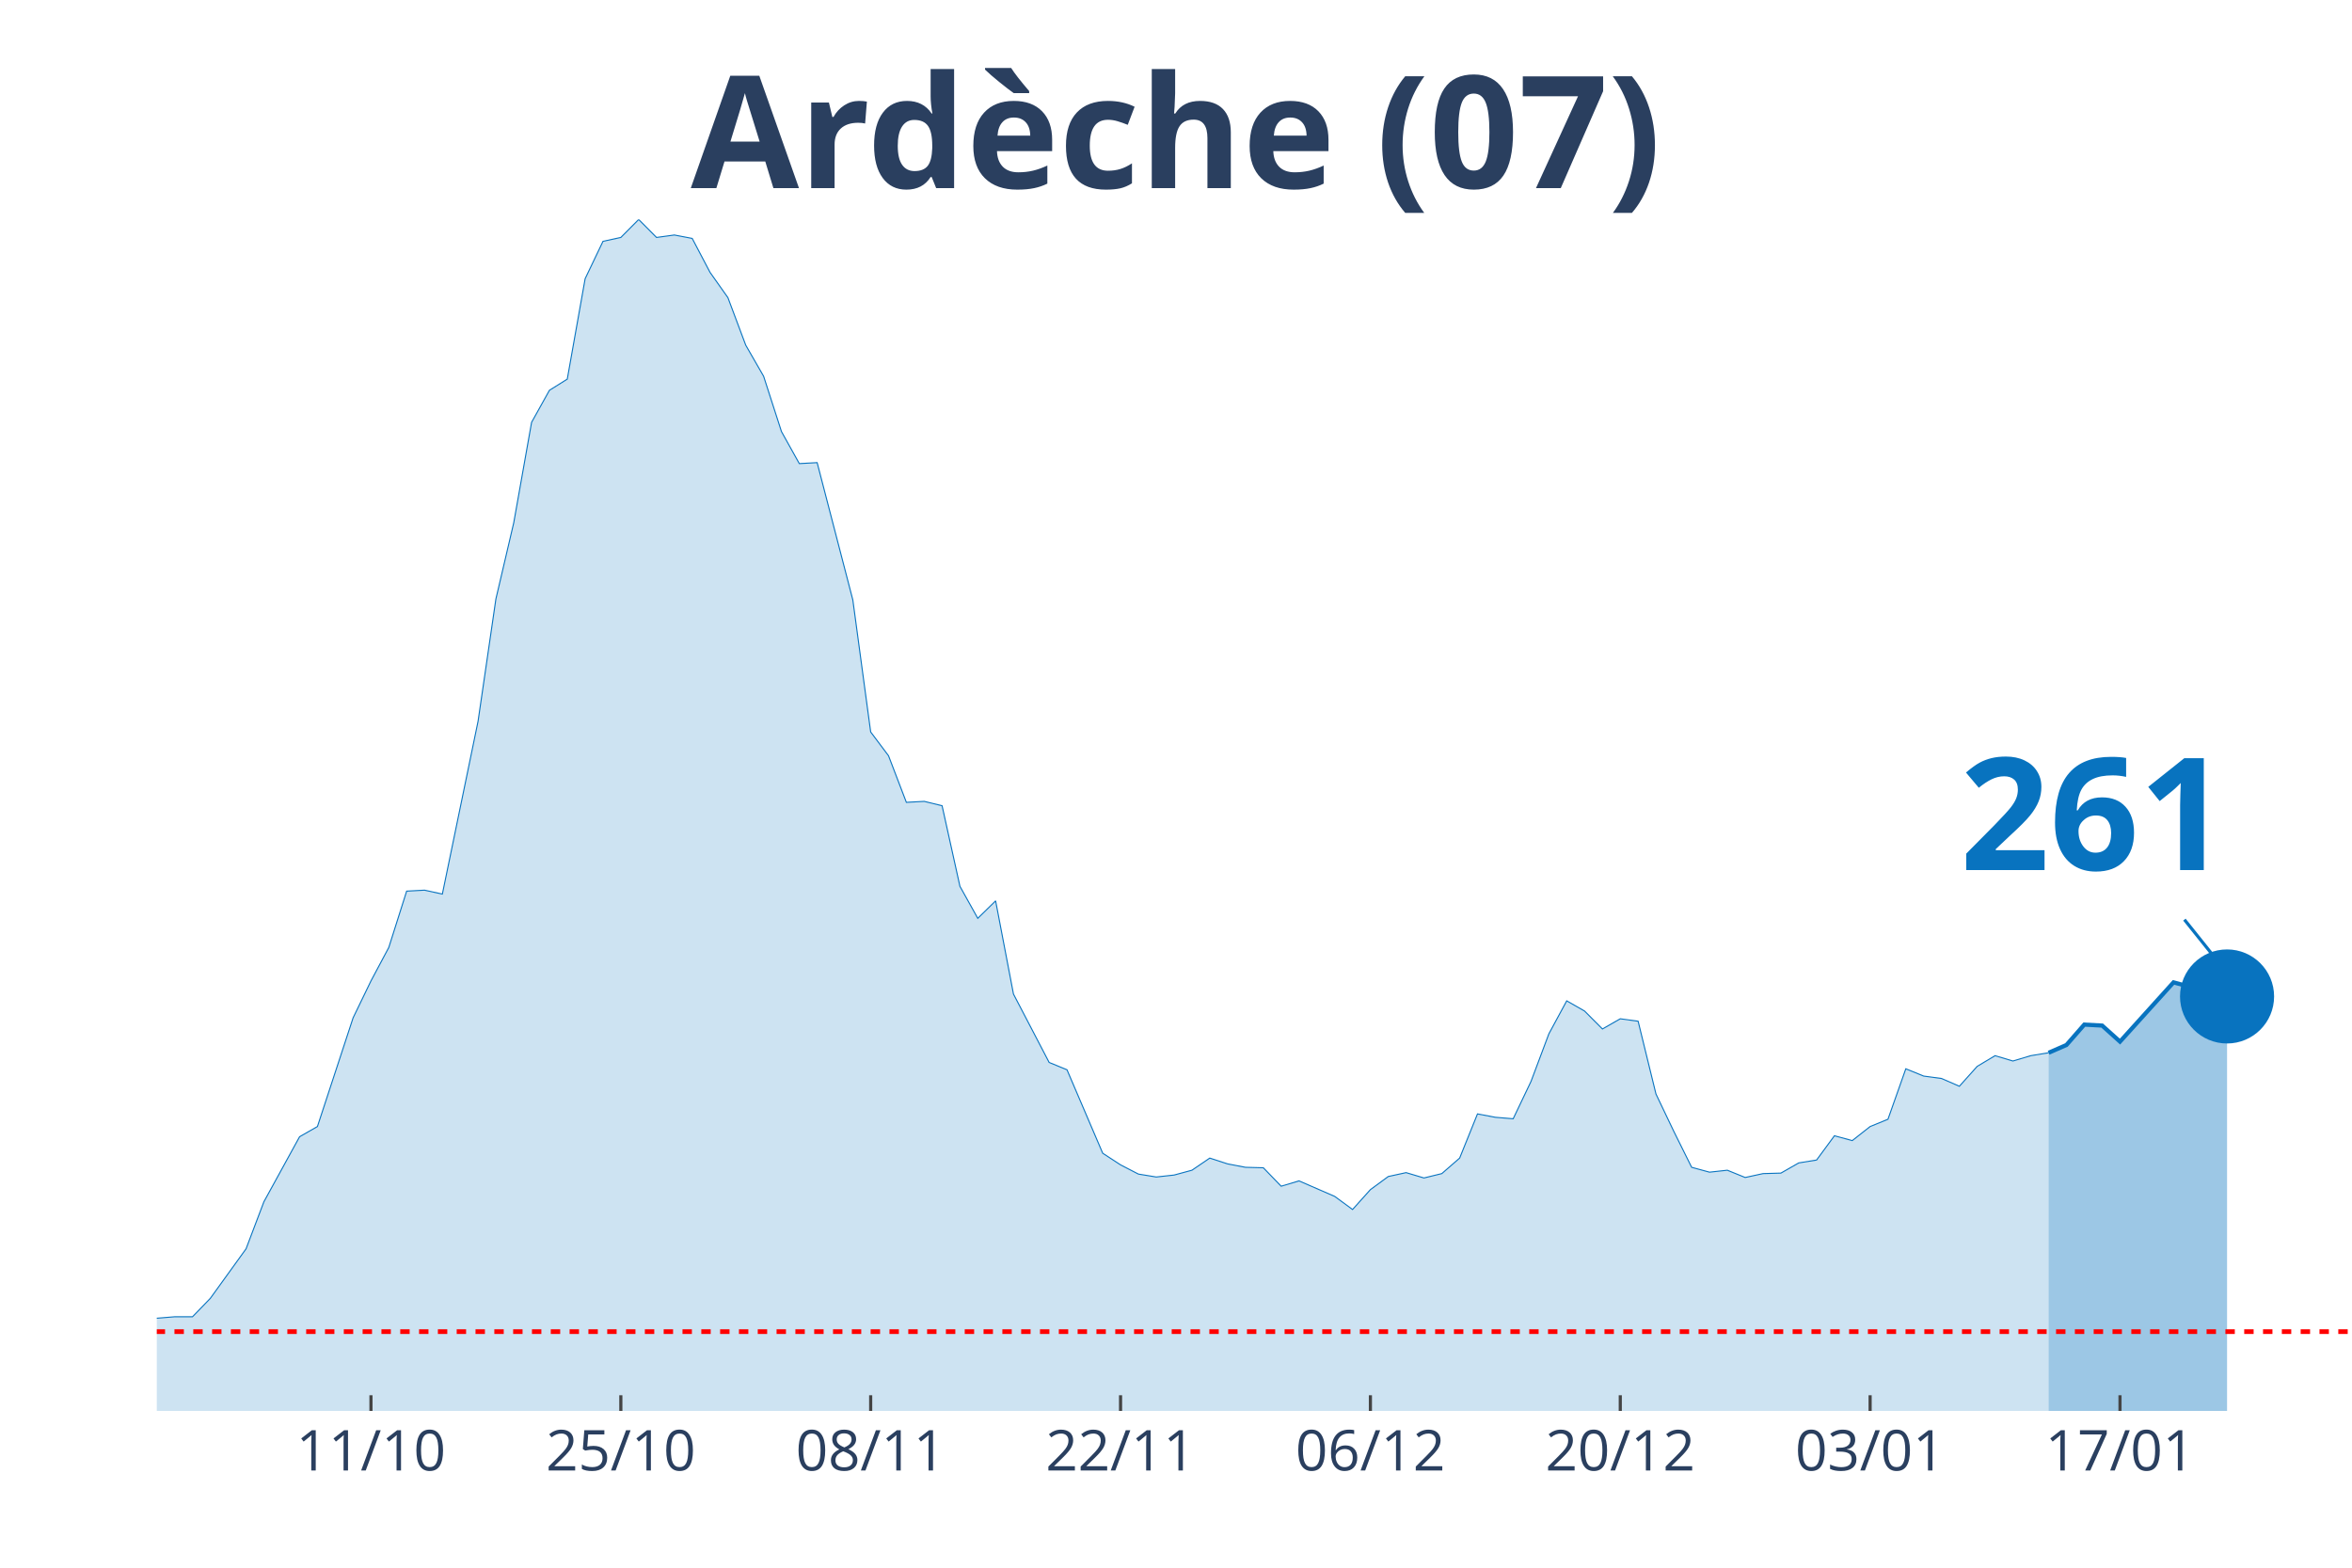
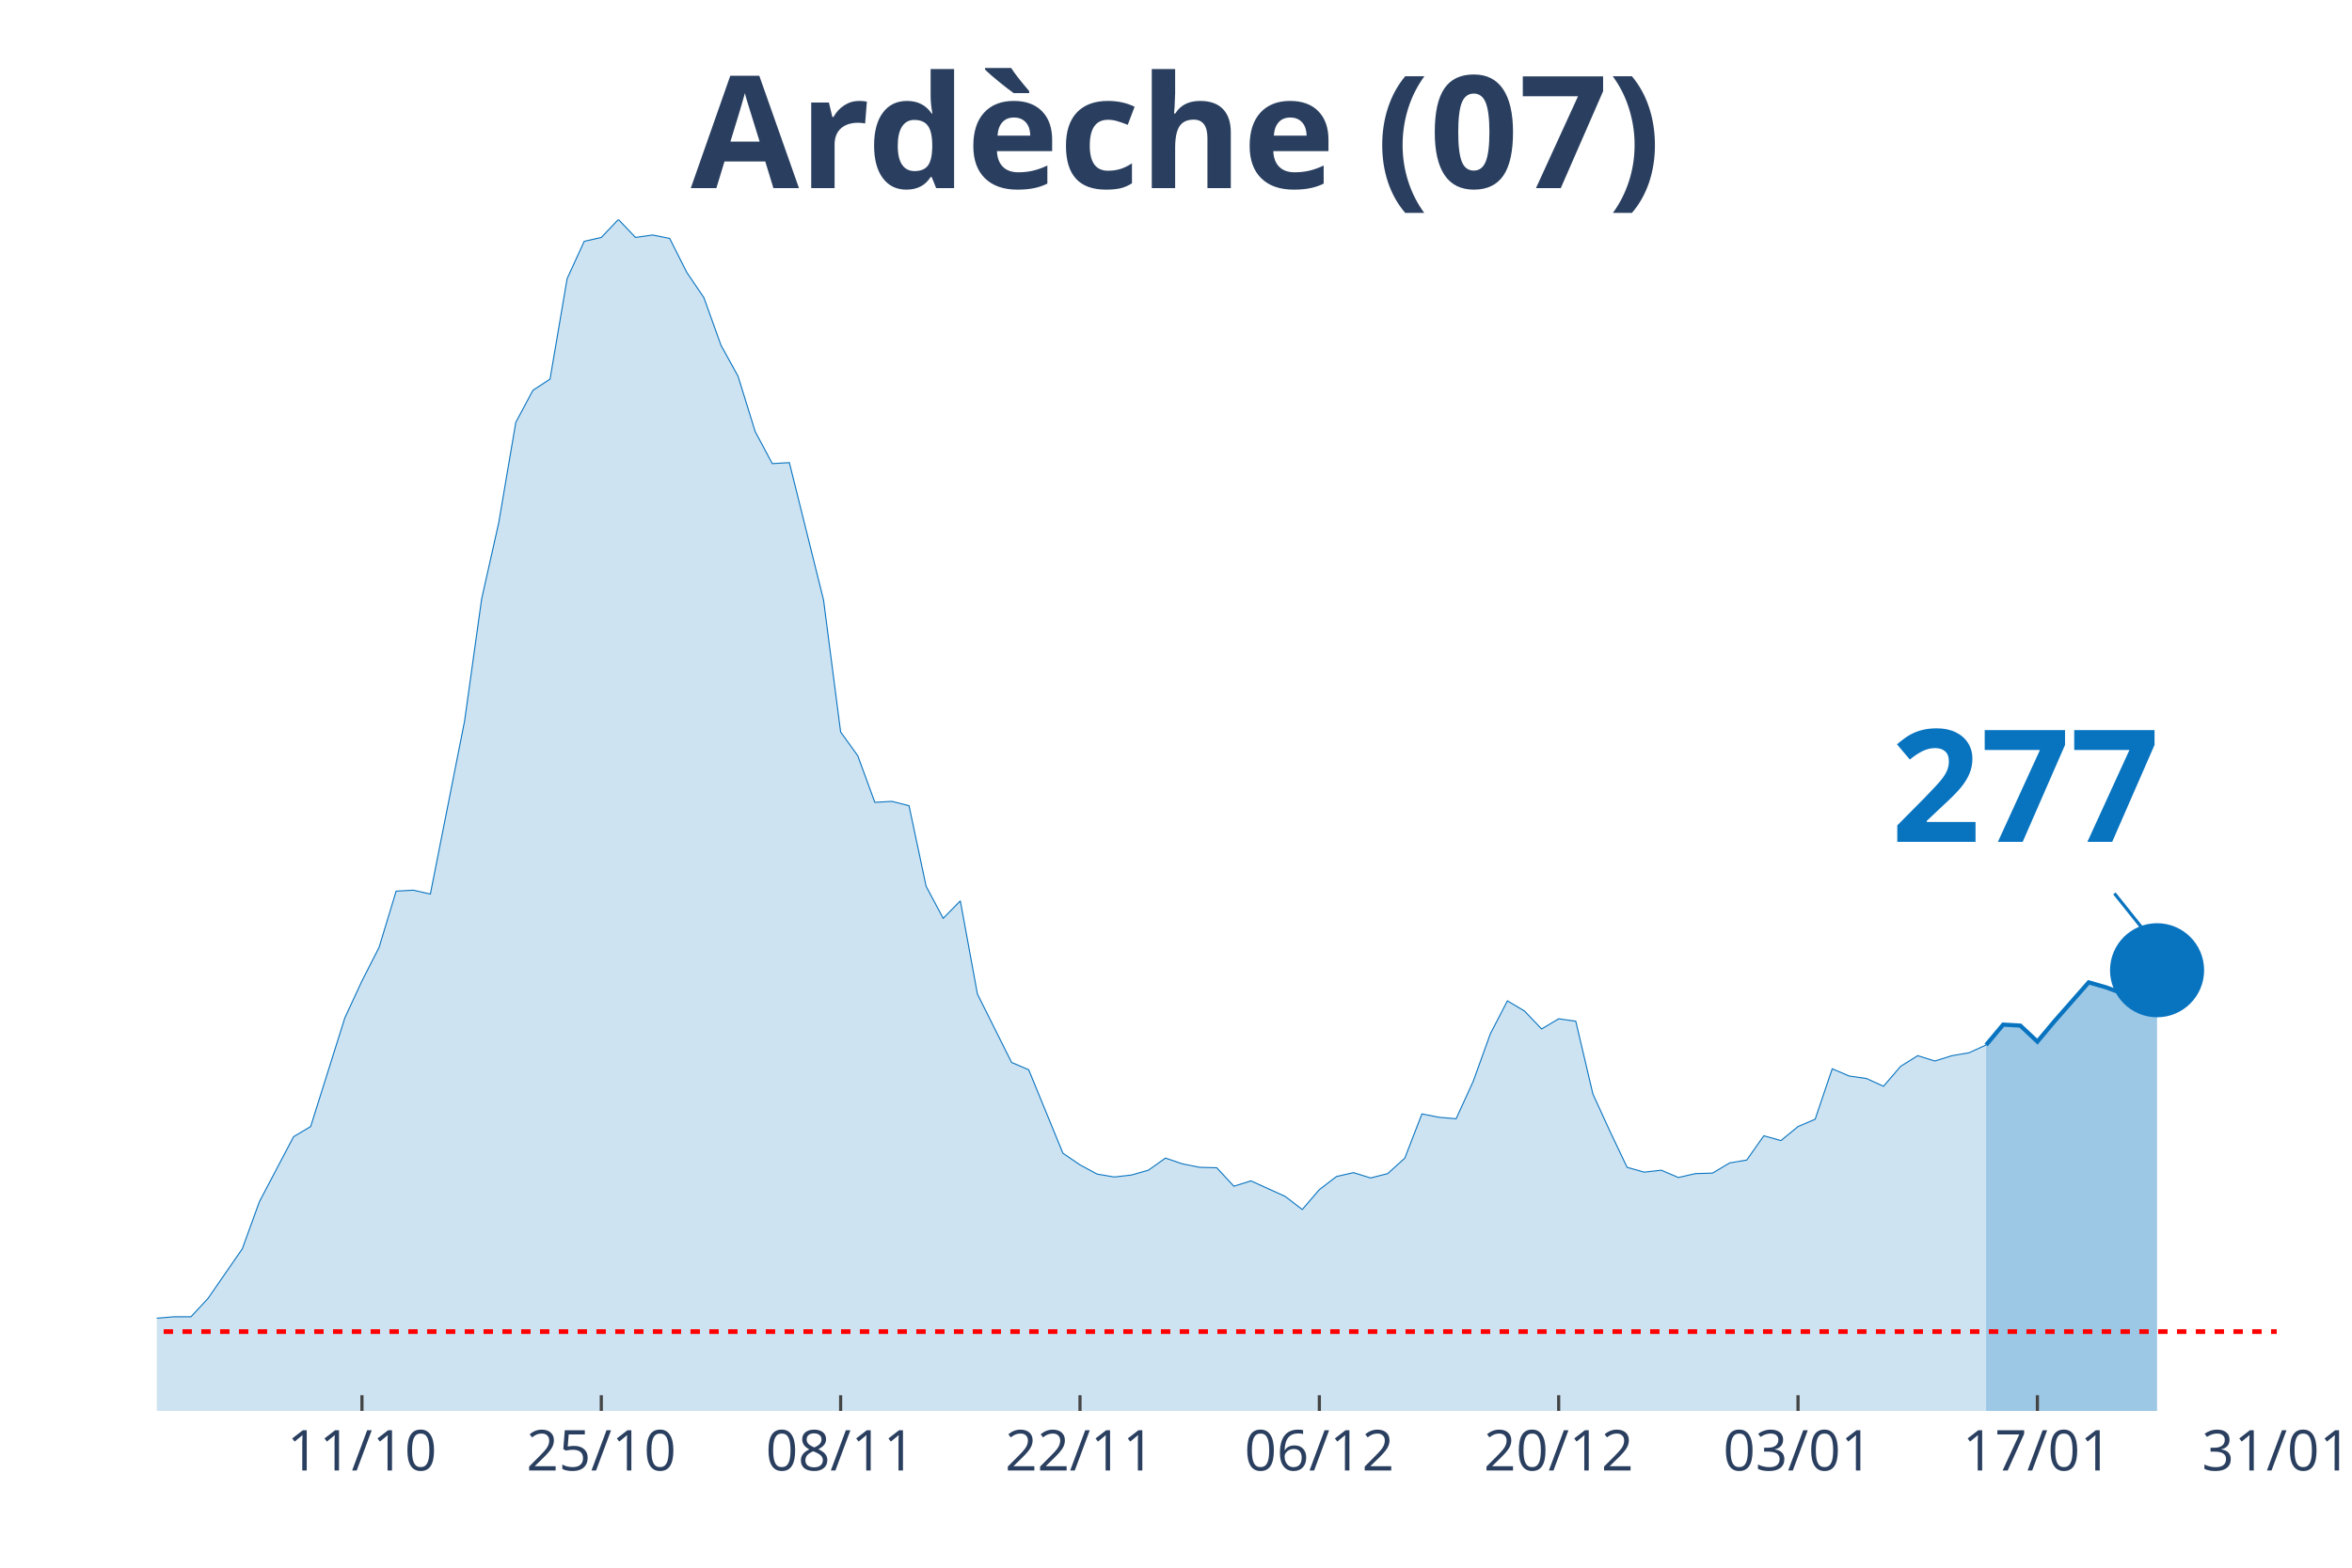
<svg xmlns="http://www.w3.org/2000/svg" class="main-svg" width="1125" height="750" style="" viewBox="0 0 750 500">
  <rect x="0" y="0" width="750" height="500" style="fill: rgb(0, 0, 0); fill-opacity: 0;" />
-   <defs id="defs-70f088">
+   <defs id="defs-d3f171">
    <g class="clips">
-       <clipPath id="clip70f088xyplot" class="plotclip">
-         <rect width="700" height="380" />
+       <clipPath id="clipd3f171xyplot" class="plotclip">
+         <rect width="676" height="380" />
      </clipPath>
-       <clipPath class="axesclip" id="clip70f088x">
-         <rect x="50" y="0" width="700" height="500" />
+       <clipPath class="axesclip" id="clipd3f171x">
+         <rect x="50" y="0" width="676" height="500" />
      </clipPath>
-       <clipPath class="axesclip" id="clip70f088y">
+       <clipPath class="axesclip" id="clipd3f171y">
        <rect x="0" y="70" width="750" height="380" />
      </clipPath>
-       <clipPath class="axesclip" id="clip70f088xy">
-         <rect x="50" y="70" width="700" height="380" />
+       <clipPath class="axesclip" id="clipd3f171xy">
+         <rect x="50" y="70" width="676" height="380" />
      </clipPath>
    </g>
    <g class="gradients" />
  </defs>
  <g class="bglayer">
-     <rect class="bg" x="50" y="70" width="700" height="380" style="fill: rgb(0, 0, 0); fill-opacity: 0; stroke-width: 0;" />
+     <rect class="bg" x="50" y="70" width="676" height="380" style="fill: rgb(0, 0, 0); fill-opacity: 0; stroke-width: 0;" />
  </g>
  <g class="layer-below">
    <g class="imagelayer" />
    <g class="shapelayer" />
  </g>
  <g class="cartesianlayer">
    <g class="subplot xy">
      <g class="layer-subplot">
        <g class="shapelayer" />
        <g class="imagelayer" />
      </g>
      <g class="gridlayer">
        <g class="x">
-           <path class="xgrid crisp" transform="translate(118.29,0)" d="M0,70v380" style="stroke: rgb(255, 255, 255); stroke-opacity: 1; stroke-width: 1px;" />
-           <path class="xgrid crisp" transform="translate(197.97,0)" d="M0,70v380" style="stroke: rgb(255, 255, 255); stroke-opacity: 1; stroke-width: 1px;" />
-           <path class="xgrid crisp" transform="translate(277.64,0)" d="M0,70v380" style="stroke: rgb(255, 255, 255); stroke-opacity: 1; stroke-width: 1px;" />
-           <path class="xgrid crisp" transform="translate(357.32,0)" d="M0,70v380" style="stroke: rgb(255, 255, 255); stroke-opacity: 1; stroke-width: 1px;" />
-           <path class="xgrid crisp" transform="translate(436.99,0)" d="M0,70v380" style="stroke: rgb(255, 255, 255); stroke-opacity: 1; stroke-width: 1px;" />
-           <path class="xgrid crisp" transform="translate(516.67,0)" d="M0,70v380" style="stroke: rgb(255, 255, 255); stroke-opacity: 1; stroke-width: 1px;" />
-           <path class="xgrid crisp" transform="translate(596.34,0)" d="M0,70v380" style="stroke: rgb(255, 255, 255); stroke-opacity: 1; stroke-width: 1px;" />
-           <path class="xgrid crisp" transform="translate(676.02,0)" d="M0,70v380" style="stroke: rgb(255, 255, 255); stroke-opacity: 1; stroke-width: 1px;" />
+           <path class="xgrid crisp" transform="translate(115.42,0)" d="M0,70v380" style="stroke: rgb(255, 255, 255); stroke-opacity: 1; stroke-width: 1px;" />
+           <path class="xgrid crisp" transform="translate(191.74,0)" d="M0,70v380" style="stroke: rgb(255, 255, 255); stroke-opacity: 1; stroke-width: 1px;" />
+           <path class="xgrid crisp" transform="translate(268.06,0)" d="M0,70v380" style="stroke: rgb(255, 255, 255); stroke-opacity: 1; stroke-width: 1px;" />
+           <path class="xgrid crisp" transform="translate(344.39,0)" d="M0,70v380" style="stroke: rgb(255, 255, 255); stroke-opacity: 1; stroke-width: 1px;" />
+           <path class="xgrid crisp" transform="translate(420.71,0)" d="M0,70v380" style="stroke: rgb(255, 255, 255); stroke-opacity: 1; stroke-width: 1px;" />
+           <path class="xgrid crisp" transform="translate(497.03,0)" d="M0,70v380" style="stroke: rgb(255, 255, 255); stroke-opacity: 1; stroke-width: 1px;" />
+           <path class="xgrid crisp" transform="translate(573.35,0)" d="M0,70v380" style="stroke: rgb(255, 255, 255); stroke-opacity: 1; stroke-width: 1px;" />
+           <path class="xgrid crisp" transform="translate(649.68,0)" d="M0,70v380" style="stroke: rgb(255, 255, 255); stroke-opacity: 1; stroke-width: 1px;" />
        </g>
        <g class="y" />
      </g>
      <g class="zerolinelayer" />
      <path class="xlines-below" />
      <path class="ylines-below" />
      <g class="overlines-below" />
      <g class="xaxislayer-below" />
      <g class="yaxislayer-below" />
      <g class="overaxes-below" />
-       <g class="plot" transform="translate(50, 70)" clip-path="url('#clip70f088xyplot')">
+       <g class="plot" transform="translate(50, 70)" clip-path="url('#clipd3f171xyplot')">
        <g class="scatterlayer mlayer">
-           <g class="trace scatter traceee8b94" style="stroke-miterlimit: 2;">
+           <g class="trace scatter trace5b4e75" style="stroke-miterlimit: 2;">
            <g class="fills">
              <g>
-                 <path class="js-fill" d="M603.25,380L-773.98,380L-773.98,377.52L-677.24,377.83L-671.54,378.45L-569.11,377.99L-563.41,378.92L-449.59,377.21L-443.9,376.44L-409.76,377.99L-404.07,377.99L-324.39,378.3L-318.7,377.83L-199.19,369.01L-193.5,368.55L-170.73,365.76L-165.04,363.75L-142.28,364.99L-136.59,363.75L-125.2,364.21L-119.51,364.06L-102.44,363.9L-96.75,364.68L-73.98,361.58L-68.29,361.74L-62.6,360.34L-56.91,360.81L-51.22,363.13L-45.53,363.59L-34.15,363.59L-28.46,363.28L-22.76,360.81L-17.07,360.19L-11.38,355.85L-5.69,354.31L0,350.44L5.69,349.97L11.38,349.97L17.07,344.09L28.46,328.3L34.15,313.29L45.53,292.55L51.22,289.3L62.6,254.62L68.29,242.86L73.98,232.18L79.67,214.22L85.37,213.91L91.06,215.15L102.44,160.05L108.13,121.04L113.82,96.74L119.51,64.7L125.2,54.48L130.89,50.92L136.59,18.88L142.28,6.97L147.97,5.73L153.66,0L159.35,5.73L165.04,4.95L170.73,6.04L176.42,16.87L182.11,24.92L187.8,40.09L193.5,50L199.19,67.64L204.88,77.86L210.57,77.55L221.95,121.35L227.64,163.45L233.33,171.04L239.02,185.9L244.72,185.59L250.41,186.98L256.1,212.68L261.79,222.89L267.48,217.32L273.17,247.04L284.55,268.86L290.24,271.19L301.63,297.81L307.32,301.52L313.01,304.46L318.7,305.39L324.39,304.77L330.08,303.23L335.77,299.36L341.46,301.21L347.15,302.3L352.85,302.45L358.54,308.33L364.23,306.63L375.61,311.58L381.3,315.76L386.99,309.42L392.68,305.24L398.37,304L404.07,305.7L409.76,304.31L415.45,299.36L421.14,285.27L426.83,286.35L432.52,286.82L438.21,274.9L443.9,259.73L449.59,249.21L455.28,252.46L460.98,258.18L466.67,254.93L472.36,255.71L478.05,278.92L483.74,290.84L489.43,302.3L495.12,303.85L500.81,303.23L506.5,305.55L512.2,304.31L517.89,304.15L523.58,300.9L529.27,299.98L534.96,292.24L540.65,293.78L546.34,289.3L552.03,286.97L557.72,270.88L563.41,273.2L569.11,273.97L574.8,276.45L580.49,270.1L586.18,266.7L591.87,268.4L597.56,266.7L603.25,265.77" style="fill: rgb(8, 115, 191); fill-opacity: 0.2; stroke-width: 0;" />
+                 <path class="js-fill" d="M583.32,380L-741.42,380L-741.42,377.52L-654.19,377.37L-648.74,377.83L-599.68,375.98L-594.23,375.2L-545.16,377.99L-539.71,378.92L-430.68,377.21L-425.23,376.44L-392.52,377.99L-387.06,377.99L-310.74,378.3L-305.29,377.83L-190.81,369.01L-185.35,368.55L-163.55,365.76L-158.1,363.75L-136.29,364.99L-130.84,363.75L-119.94,364.21L-114.48,364.06L-98.13,363.9L-92.68,364.68L-70.87,361.58L-65.42,361.74L-59.97,360.34L-54.52,360.81L-49.06,363.13L-43.61,363.59L-32.71,363.59L-27.26,363.28L-21.81,360.81L-16.35,360.19L-10.9,355.85L-5.45,354.31L0,350.44L5.45,349.97L10.9,349.97L16.35,344.09L27.26,328.3L32.71,313.29L43.61,292.55L49.06,289.3L59.97,254.62L65.42,242.86L70.87,232.18L76.32,214.22L81.77,213.91L87.23,215.15L98.13,160.05L103.58,121.04L109.03,96.74L114.48,64.7L119.94,54.48L125.39,50.92L130.84,18.88L136.29,6.97L141.74,5.73L147.19,0L152.65,5.73L158.1,4.95L163.55,6.04L169,16.87L174.45,24.92L179.9,40.09L185.35,50L190.81,67.64L196.26,77.86L201.71,77.55L212.61,121.35L218.06,163.45L223.52,171.04L228.97,185.9L234.42,185.59L239.87,186.98L245.32,212.68L250.77,222.89L256.23,217.32L261.68,247.04L272.58,268.86L278.03,271.19L288.94,297.81L294.39,301.52L299.84,304.46L305.29,305.39L310.74,304.77L316.19,303.23L321.65,299.36L327.1,301.21L332.55,302.3L338,302.45L343.45,308.33L348.9,306.63L359.81,311.58L365.26,315.76L370.71,309.42L376.16,305.24L381.61,304L387.06,305.7L392.52,304.31L397.97,299.36L403.42,285.27L408.87,286.35L414.32,286.82L419.77,274.9L425.23,259.73L430.68,249.21L436.13,252.46L441.58,258.18L447.03,254.93L452.48,255.71L457.94,278.92L463.39,290.84L468.84,302.3L474.29,303.85L479.74,303.23L485.19,305.55L490.65,304.31L496.1,304.15L501.55,300.9L507,299.98L512.45,292.24L517.9,293.78L523.35,289.3L528.81,286.97L534.26,270.88L539.71,273.2L545.16,273.97L550.61,276.45L556.06,270.1L561.52,266.7L566.97,268.4L572.42,266.7L577.87,265.77L583.32,263.29" style="fill: rgb(8, 115, 191); fill-opacity: 0.2; stroke-width: 0;" />
              </g>
            </g>
            <g class="errorbars" />
            <g class="lines">
-               <path class="js-line" d="M-773.98,377.52L-677.24,377.83L-671.54,378.45L-569.11,377.99L-563.41,378.92L-449.59,377.21L-443.9,376.44L-409.76,377.99L-404.07,377.99L-324.39,378.3L-318.7,377.83L-199.19,369.01L-193.5,368.55L-170.73,365.76L-165.04,363.75L-142.28,364.99L-136.59,363.75L-125.2,364.21L-119.51,364.06L-102.44,363.9L-96.75,364.68L-73.98,361.58L-68.29,361.74L-62.6,360.34L-56.91,360.81L-51.22,363.13L-45.53,363.59L-34.15,363.59L-28.46,363.28L-22.76,360.81L-17.07,360.19L-11.38,355.85L-5.69,354.31L0,350.44L5.69,349.97L11.38,349.97L17.07,344.09L28.46,328.3L34.15,313.29L45.53,292.55L51.22,289.3L62.6,254.62L68.29,242.86L73.98,232.18L79.67,214.22L85.37,213.91L91.06,215.15L102.44,160.05L108.13,121.04L113.82,96.74L119.51,64.7L125.2,54.48L130.89,50.92L136.59,18.88L142.28,6.97L147.97,5.73L153.66,0L159.35,5.73L165.04,4.95L170.73,6.04L176.42,16.87L182.11,24.92L187.8,40.09L193.5,50L199.19,67.64L204.88,77.86L210.57,77.55L221.95,121.35L227.64,163.45L233.33,171.04L239.02,185.9L244.72,185.59L250.41,186.98L256.1,212.68L261.79,222.89L267.48,217.32L273.17,247.04L284.55,268.86L290.24,271.19L301.63,297.81L307.32,301.52L313.01,304.46L318.7,305.39L324.39,304.77L330.08,303.23L335.77,299.36L341.46,301.21L347.15,302.3L352.85,302.45L358.54,308.33L364.23,306.63L375.61,311.58L381.3,315.76L386.99,309.42L392.68,305.24L398.37,304L404.07,305.7L409.76,304.31L415.45,299.36L421.14,285.27L426.83,286.35L432.52,286.82L438.21,274.9L443.9,259.73L449.59,249.21L455.28,252.46L460.98,258.18L466.67,254.93L472.36,255.71L478.05,278.92L483.74,290.84L489.43,302.3L495.12,303.85L500.81,303.23L506.5,305.55L512.2,304.31L517.89,304.15L523.58,300.9L529.27,299.98L534.96,292.24L540.65,293.78L546.34,289.3L552.03,286.97L557.72,270.88L563.41,273.2L569.11,273.97L574.8,276.45L580.49,270.1L586.18,266.7L591.87,268.4L597.56,266.7L603.25,265.77" style="vector-effect: non-scaling-stroke; fill: none; stroke: rgb(8, 115, 191); stroke-opacity: 1; stroke-width: 0.5px; opacity: 1;" />
+               <path class="js-line" d="M-741.42,377.52L-654.19,377.37L-648.74,377.83L-599.68,375.98L-594.23,375.2L-545.16,377.99L-539.71,378.92L-430.68,377.21L-425.23,376.44L-392.52,377.99L-387.06,377.99L-310.74,378.3L-305.29,377.83L-190.81,369.01L-185.35,368.55L-163.55,365.76L-158.1,363.75L-136.29,364.99L-130.84,363.75L-119.94,364.21L-114.48,364.06L-98.13,363.9L-92.68,364.68L-70.87,361.58L-65.42,361.74L-59.97,360.34L-54.52,360.81L-49.06,363.13L-43.61,363.59L-32.71,363.59L-27.26,363.28L-21.81,360.81L-16.35,360.19L-10.9,355.85L-5.45,354.31L0,350.44L5.45,349.97L10.9,349.97L16.35,344.09L27.26,328.3L32.71,313.29L43.61,292.55L49.06,289.3L59.97,254.62L65.42,242.86L70.87,232.18L76.32,214.22L81.77,213.91L87.23,215.15L98.13,160.05L103.58,121.04L109.03,96.74L114.48,64.7L119.94,54.48L125.39,50.92L130.84,18.88L136.29,6.97L141.74,5.73L147.19,0L152.65,5.73L158.1,4.95L163.55,6.04L169,16.87L174.45,24.92L179.9,40.09L185.35,50L190.81,67.64L196.26,77.86L201.71,77.55L212.61,121.35L218.06,163.45L223.52,171.04L228.97,185.9L234.42,185.59L239.87,186.98L245.32,212.68L250.77,222.89L256.23,217.32L261.68,247.04L272.58,268.86L278.03,271.19L288.94,297.81L294.39,301.52L299.84,304.46L305.29,305.39L310.74,304.77L316.19,303.23L321.65,299.36L327.1,301.21L332.55,302.3L338,302.45L343.45,308.33L348.9,306.63L359.81,311.58L365.26,315.76L370.71,309.42L376.16,305.24L381.61,304L387.06,305.7L392.52,304.31L397.97,299.36L403.42,285.27L408.87,286.35L414.32,286.82L419.77,274.9L425.23,259.73L430.68,249.21L436.13,252.46L441.58,258.18L447.03,254.93L452.48,255.71L457.94,278.92L463.39,290.84L468.84,302.3L474.29,303.85L479.74,303.23L485.19,305.55L490.65,304.31L496.1,304.15L501.55,300.9L507,299.98L512.45,292.24L517.9,293.78L523.35,289.3L528.81,286.97L534.26,270.88L539.71,273.2L545.16,273.97L550.61,276.45L556.06,270.1L561.52,266.7L566.97,268.4L572.42,266.7L577.87,265.77L583.32,263.29" style="vector-effect: non-scaling-stroke; fill: none; stroke: rgb(8, 115, 191); stroke-opacity: 1; stroke-width: 0.5px; opacity: 1;" />
            </g>
            <g class="points" />
            <g class="text" />
          </g>
-           <g class="trace scatter trace5455f5" style="stroke-miterlimit: 2;">
+           <g class="trace scatter tracedd5997" style="stroke-miterlimit: 2;">
            <g class="fills">
              <g>
-                 <path class="js-fill" d="M660.16,380L603.25,380L603.25,265.77L608.94,263.29L614.63,256.79L620.33,257.1L626.02,262.21L643.09,243.32L648.78,244.87L654.47,247.19L660.16,247.81" style="fill: rgb(8, 115, 191); fill-opacity: 0.4; stroke-width: 0;" />
+                 <path class="js-fill" d="M637.84,380L583.32,380L583.32,263.29L588.77,256.79L594.23,257.1L599.68,262.21L605.13,255.71L616.03,243.32L621.48,244.87L626.94,246.88L632.39,247.19L637.84,239.45" style="fill: rgb(8, 115, 191); fill-opacity: 0.4; stroke-width: 0;" />
              </g>
            </g>
            <g class="errorbars" />
            <g class="lines">
-               <path class="js-line" d="M603.25,265.77L608.94,263.29L614.63,256.79L620.33,257.1L626.02,262.21L643.09,243.32L648.78,244.87L654.47,247.19L660.16,247.81" style="vector-effect: non-scaling-stroke; fill: none; stroke: rgb(8, 115, 191); stroke-opacity: 1; stroke-width: 2px; opacity: 1;" />
+               <path class="js-line" d="M583.32,263.29L588.77,256.79L594.23,257.1L599.68,262.21L605.13,255.71L616.03,243.32L621.48,244.87L626.94,246.88L632.39,247.19L637.84,239.45" style="vector-effect: non-scaling-stroke; fill: none; stroke: rgb(8, 115, 191); stroke-opacity: 1; stroke-width: 2px; opacity: 1;" />
            </g>
            <g class="points" />
            <g class="text" />
          </g>
-           <g class="trace scatter traceaed4e0" style="stroke-miterlimit: 2; opacity: 1;">
+           <g class="trace scatter tracedd2033" style="stroke-miterlimit: 2; opacity: 1;">
            <g class="fills" />
            <g class="errorbars" />
            <g class="lines" />
            <g class="points">
-               <path class="point" transform="translate(660.16,247.81)" d="M15,0A15,15 0 1,1 0,-15A15,15 0 0,1 15,0Z" style="opacity: 1; stroke-width: 0px; fill: rgb(8, 115, 191); fill-opacity: 1;" />
+               <path class="point" transform="translate(637.84,239.45)" d="M15,0A15,15 0 1,1 0,-15A15,15 0 0,1 15,0Z" style="opacity: 1; stroke-width: 0px; fill: rgb(8, 115, 191); fill-opacity: 1;" />
            </g>
            <g class="text" />
          </g>
        </g>
      </g>
      <g class="overplot" />
      <path class="xlines-above crisp" style="fill: none; stroke-width: 1px; stroke: rgb(0, 0, 0); stroke-opacity: 0;" d="" />
      <path class="ylines-above crisp" style="fill: none;" d="M0,0" />
      <g class="overlines-above" />
      <g class="xaxislayer-above">
-         <path class="xtick ticks crisp" d="M0,450v-5" transform="translate(118.29,0)" style="stroke: rgb(68, 68, 68); stroke-opacity: 1; stroke-width: 1px;" />
-         <path class="xtick ticks crisp" d="M0,450v-5" transform="translate(197.97,0)" style="stroke: rgb(68, 68, 68); stroke-opacity: 1; stroke-width: 1px;" />
-         <path class="xtick ticks crisp" d="M0,450v-5" transform="translate(277.64,0)" style="stroke: rgb(68, 68, 68); stroke-opacity: 1; stroke-width: 1px;" />
-         <path class="xtick ticks crisp" d="M0,450v-5" transform="translate(357.32,0)" style="stroke: rgb(68, 68, 68); stroke-opacity: 1; stroke-width: 1px;" />
-         <path class="xtick ticks crisp" d="M0,450v-5" transform="translate(436.99,0)" style="stroke: rgb(68, 68, 68); stroke-opacity: 1; stroke-width: 1px;" />
-         <path class="xtick ticks crisp" d="M0,450v-5" transform="translate(516.67,0)" style="stroke: rgb(68, 68, 68); stroke-opacity: 1; stroke-width: 1px;" />
-         <path class="xtick ticks crisp" d="M0,450v-5" transform="translate(596.34,0)" style="stroke: rgb(68, 68, 68); stroke-opacity: 1; stroke-width: 1px;" />
-         <path class="xtick ticks crisp" d="M0,450v-5" transform="translate(676.02,0)" style="stroke: rgb(68, 68, 68); stroke-opacity: 1; stroke-width: 1px;" />
+         <path class="xtick ticks crisp" d="M0,450v-5" transform="translate(115.42,0)" style="stroke: rgb(68, 68, 68); stroke-opacity: 1; stroke-width: 1px;" />
+         <path class="xtick ticks crisp" d="M0,450v-5" transform="translate(191.74,0)" style="stroke: rgb(68, 68, 68); stroke-opacity: 1; stroke-width: 1px;" />
+         <path class="xtick ticks crisp" d="M0,450v-5" transform="translate(268.06,0)" style="stroke: rgb(68, 68, 68); stroke-opacity: 1; stroke-width: 1px;" />
+         <path class="xtick ticks crisp" d="M0,450v-5" transform="translate(344.39,0)" style="stroke: rgb(68, 68, 68); stroke-opacity: 1; stroke-width: 1px;" />
+         <path class="xtick ticks crisp" d="M0,450v-5" transform="translate(420.71,0)" style="stroke: rgb(68, 68, 68); stroke-opacity: 1; stroke-width: 1px;" />
+         <path class="xtick ticks crisp" d="M0,450v-5" transform="translate(497.03,0)" style="stroke: rgb(68, 68, 68); stroke-opacity: 1; stroke-width: 1px;" />
+         <path class="xtick ticks crisp" d="M0,450v-5" transform="translate(573.35,0)" style="stroke: rgb(68, 68, 68); stroke-opacity: 1; stroke-width: 1px;" />
+         <path class="xtick ticks crisp" d="M0,450v-5" transform="translate(649.68,0)" style="stroke: rgb(68, 68, 68); stroke-opacity: 1; stroke-width: 1px;" />
        <g class="xtick">
-           <text text-anchor="middle" x="0" y="469" transform="translate(118.29,0)" style="font-family: 'Open Sans', verdana, arial, sans-serif; font-size: 18px; fill: rgb(42, 63, 95); fill-opacity: 1; white-space: pre;">11/10</text>
+           <text text-anchor="middle" x="0" y="469" transform="translate(115.42,0)" style="font-family: 'Open Sans', verdana, arial, sans-serif; font-size: 18px; fill: rgb(42, 63, 95); fill-opacity: 1; white-space: pre;">11/10</text>
        </g>
        <g class="xtick">
-           <text text-anchor="middle" x="0" y="469" transform="translate(197.97,0)" style="font-family: 'Open Sans', verdana, arial, sans-serif; font-size: 18px; fill: rgb(42, 63, 95); fill-opacity: 1; white-space: pre;">25/10</text>
+           <text text-anchor="middle" x="0" y="469" transform="translate(191.74,0)" style="font-family: 'Open Sans', verdana, arial, sans-serif; font-size: 18px; fill: rgb(42, 63, 95); fill-opacity: 1; white-space: pre;">25/10</text>
        </g>
        <g class="xtick">
-           <text text-anchor="middle" x="0" y="469" transform="translate(277.64,0)" style="font-family: 'Open Sans', verdana, arial, sans-serif; font-size: 18px; fill: rgb(42, 63, 95); fill-opacity: 1; white-space: pre;">08/11</text>
+           <text text-anchor="middle" x="0" y="469" transform="translate(268.06,0)" style="font-family: 'Open Sans', verdana, arial, sans-serif; font-size: 18px; fill: rgb(42, 63, 95); fill-opacity: 1; white-space: pre;">08/11</text>
        </g>
        <g class="xtick">
-           <text text-anchor="middle" x="0" y="469" transform="translate(357.32,0)" style="font-family: 'Open Sans', verdana, arial, sans-serif; font-size: 18px; fill: rgb(42, 63, 95); fill-opacity: 1; white-space: pre;">22/11</text>
+           <text text-anchor="middle" x="0" y="469" transform="translate(344.39,0)" style="font-family: 'Open Sans', verdana, arial, sans-serif; font-size: 18px; fill: rgb(42, 63, 95); fill-opacity: 1; white-space: pre;">22/11</text>
        </g>
        <g class="xtick">
-           <text text-anchor="middle" x="0" y="469" transform="translate(436.99,0)" style="font-family: 'Open Sans', verdana, arial, sans-serif; font-size: 18px; fill: rgb(42, 63, 95); fill-opacity: 1; white-space: pre;">06/12</text>
+           <text text-anchor="middle" x="0" y="469" transform="translate(420.71,0)" style="font-family: 'Open Sans', verdana, arial, sans-serif; font-size: 18px; fill: rgb(42, 63, 95); fill-opacity: 1; white-space: pre;">06/12</text>
        </g>
        <g class="xtick">
-           <text text-anchor="middle" x="0" y="469" transform="translate(516.67,0)" style="font-family: 'Open Sans', verdana, arial, sans-serif; font-size: 18px; fill: rgb(42, 63, 95); fill-opacity: 1; white-space: pre;">20/12</text>
+           <text text-anchor="middle" x="0" y="469" transform="translate(497.03,0)" style="font-family: 'Open Sans', verdana, arial, sans-serif; font-size: 18px; fill: rgb(42, 63, 95); fill-opacity: 1; white-space: pre;">20/12</text>
        </g>
        <g class="xtick">
-           <text text-anchor="middle" x="0" y="469" transform="translate(596.34,0)" style="font-family: 'Open Sans', verdana, arial, sans-serif; font-size: 18px; fill: rgb(42, 63, 95); fill-opacity: 1; white-space: pre;">03/01</text>
+           <text text-anchor="middle" x="0" y="469" transform="translate(573.35,0)" style="font-family: 'Open Sans', verdana, arial, sans-serif; font-size: 18px; fill: rgb(42, 63, 95); fill-opacity: 1; white-space: pre;">03/01</text>
        </g>
        <g class="xtick">
-           <text text-anchor="middle" x="0" y="469" transform="translate(676.02,0)" style="font-family: 'Open Sans', verdana, arial, sans-serif; font-size: 18px; fill: rgb(42, 63, 95); fill-opacity: 1; white-space: pre;">17/01</text>
+           <text text-anchor="middle" x="0" y="469" transform="translate(649.68,0)" style="font-family: 'Open Sans', verdana, arial, sans-serif; font-size: 18px; fill: rgb(42, 63, 95); fill-opacity: 1; white-space: pre;">17/01</text>
+         </g>
+         <g class="xtick">
+           <text text-anchor="middle" x="0" y="469" transform="translate(726,0)" style="font-family: 'Open Sans', verdana, arial, sans-serif; font-size: 18px; fill: rgb(42, 63, 95); fill-opacity: 1; white-space: pre;">31/01</text>
        </g>
      </g>
      <g class="yaxislayer-above" />
      <g class="overaxes-above" />
    </g>
  </g>
  <g class="polarlayer" />
  <g class="ternarylayer" />
  <g class="geolayer" />
  <g class="funnelarealayer" />
  <g class="pielayer" />
  <g class="treemaplayer" />
  <g class="sunburstlayer" />
  <g class="glimages" />
-   <defs id="topdefs-70f088">
+   <defs id="topdefs-d3f171">
    <g class="clips" />
  </defs>
  <g class="layer-above">
    <g class="imagelayer" />
    <g class="shapelayer">
-       <path data-index="0" fill-rule="evenodd" d="M-3148.37,424.7L1011.79,424.7" clip-path="url('#clip70f088xy')" style="opacity: 1; stroke: rgb(255, 0, 0); stroke-opacity: 1; fill: rgb(0, 0, 0); fill-opacity: 0; stroke-dasharray: 3px, 3px; stroke-width: 1.5px;" />
+       <path data-index="0" fill-rule="evenodd" d="M-3013.81,424.7L971.32,424.7" clip-path="url('#clipd3f171xy')" style="opacity: 1; stroke: rgb(255, 0, 0); stroke-opacity: 1; fill: rgb(0, 0, 0); fill-opacity: 0; stroke-dasharray: 3px, 3px; stroke-width: 1.5px;" />
    </g>
  </g>
  <g class="infolayer">
    <g class="g-gtitle">
      <text class="gtitle" x="375" y="25" text-anchor="middle" dy="0.7em" style="font-family: 'Open Sans', verdana, arial, sans-serif; font-size: 50px; fill: rgb(42, 63, 95); opacity: 1; font-weight: normal; white-space: pre;">
        <tspan style="font-weight:bold">Ardèche (07)</tspan>
      </text>
    </g>
    <g class="g-xtitle" />
    <g class="annotation" data-index="0" style="opacity: 1;">
-       <g class="annotation-text-g" transform="rotate(0,668.16,257.81)">
-         <g class="cursor-pointer" transform="translate(610, 222)">
+       <g class="annotation-text-g" transform="rotate(0,645.84,249.45)">
+         <g class="cursor-pointer" transform="translate(588, 213)">
          <rect class="bg" x="0.5" y="0.5" width="115" height="71" style="stroke-width: 1px; stroke: rgb(0, 0, 0); stroke-opacity: 0; fill: rgb(255, 255, 255); fill-opacity: 0.6;" />
          <text class="annotation-text" text-anchor="middle" x="57.812" y="55.5" style="font-family: 'Open Sans', verdana, arial, sans-serif; font-size: 50px; fill: rgb(8, 115, 191); fill-opacity: 1; white-space: pre;">
-             <tspan style="font-weight:bold">261 </tspan>
+             <tspan style="font-weight:bold">277 </tspan>
          </text>
        </g>
      </g>
      <g class="annotation-arrow-g" style="opacity: 1;">
-         <path d="M696.56,293.31L708.16,307.81" style="stroke-width: 1px; stroke: rgb(8, 115, 191); stroke-opacity: 1; stroke-dasharray: 0px, 0px, 18.569px, 18.569px;" />
+         <path d="M674.24,284.95L685.84,299.45" style="stroke-width: 1px; stroke: rgb(8, 115, 191); stroke-opacity: 1; stroke-dasharray: 0px, 0px, 18.569px, 18.569px;" />
      </g>
    </g>
  </g>
</svg>
